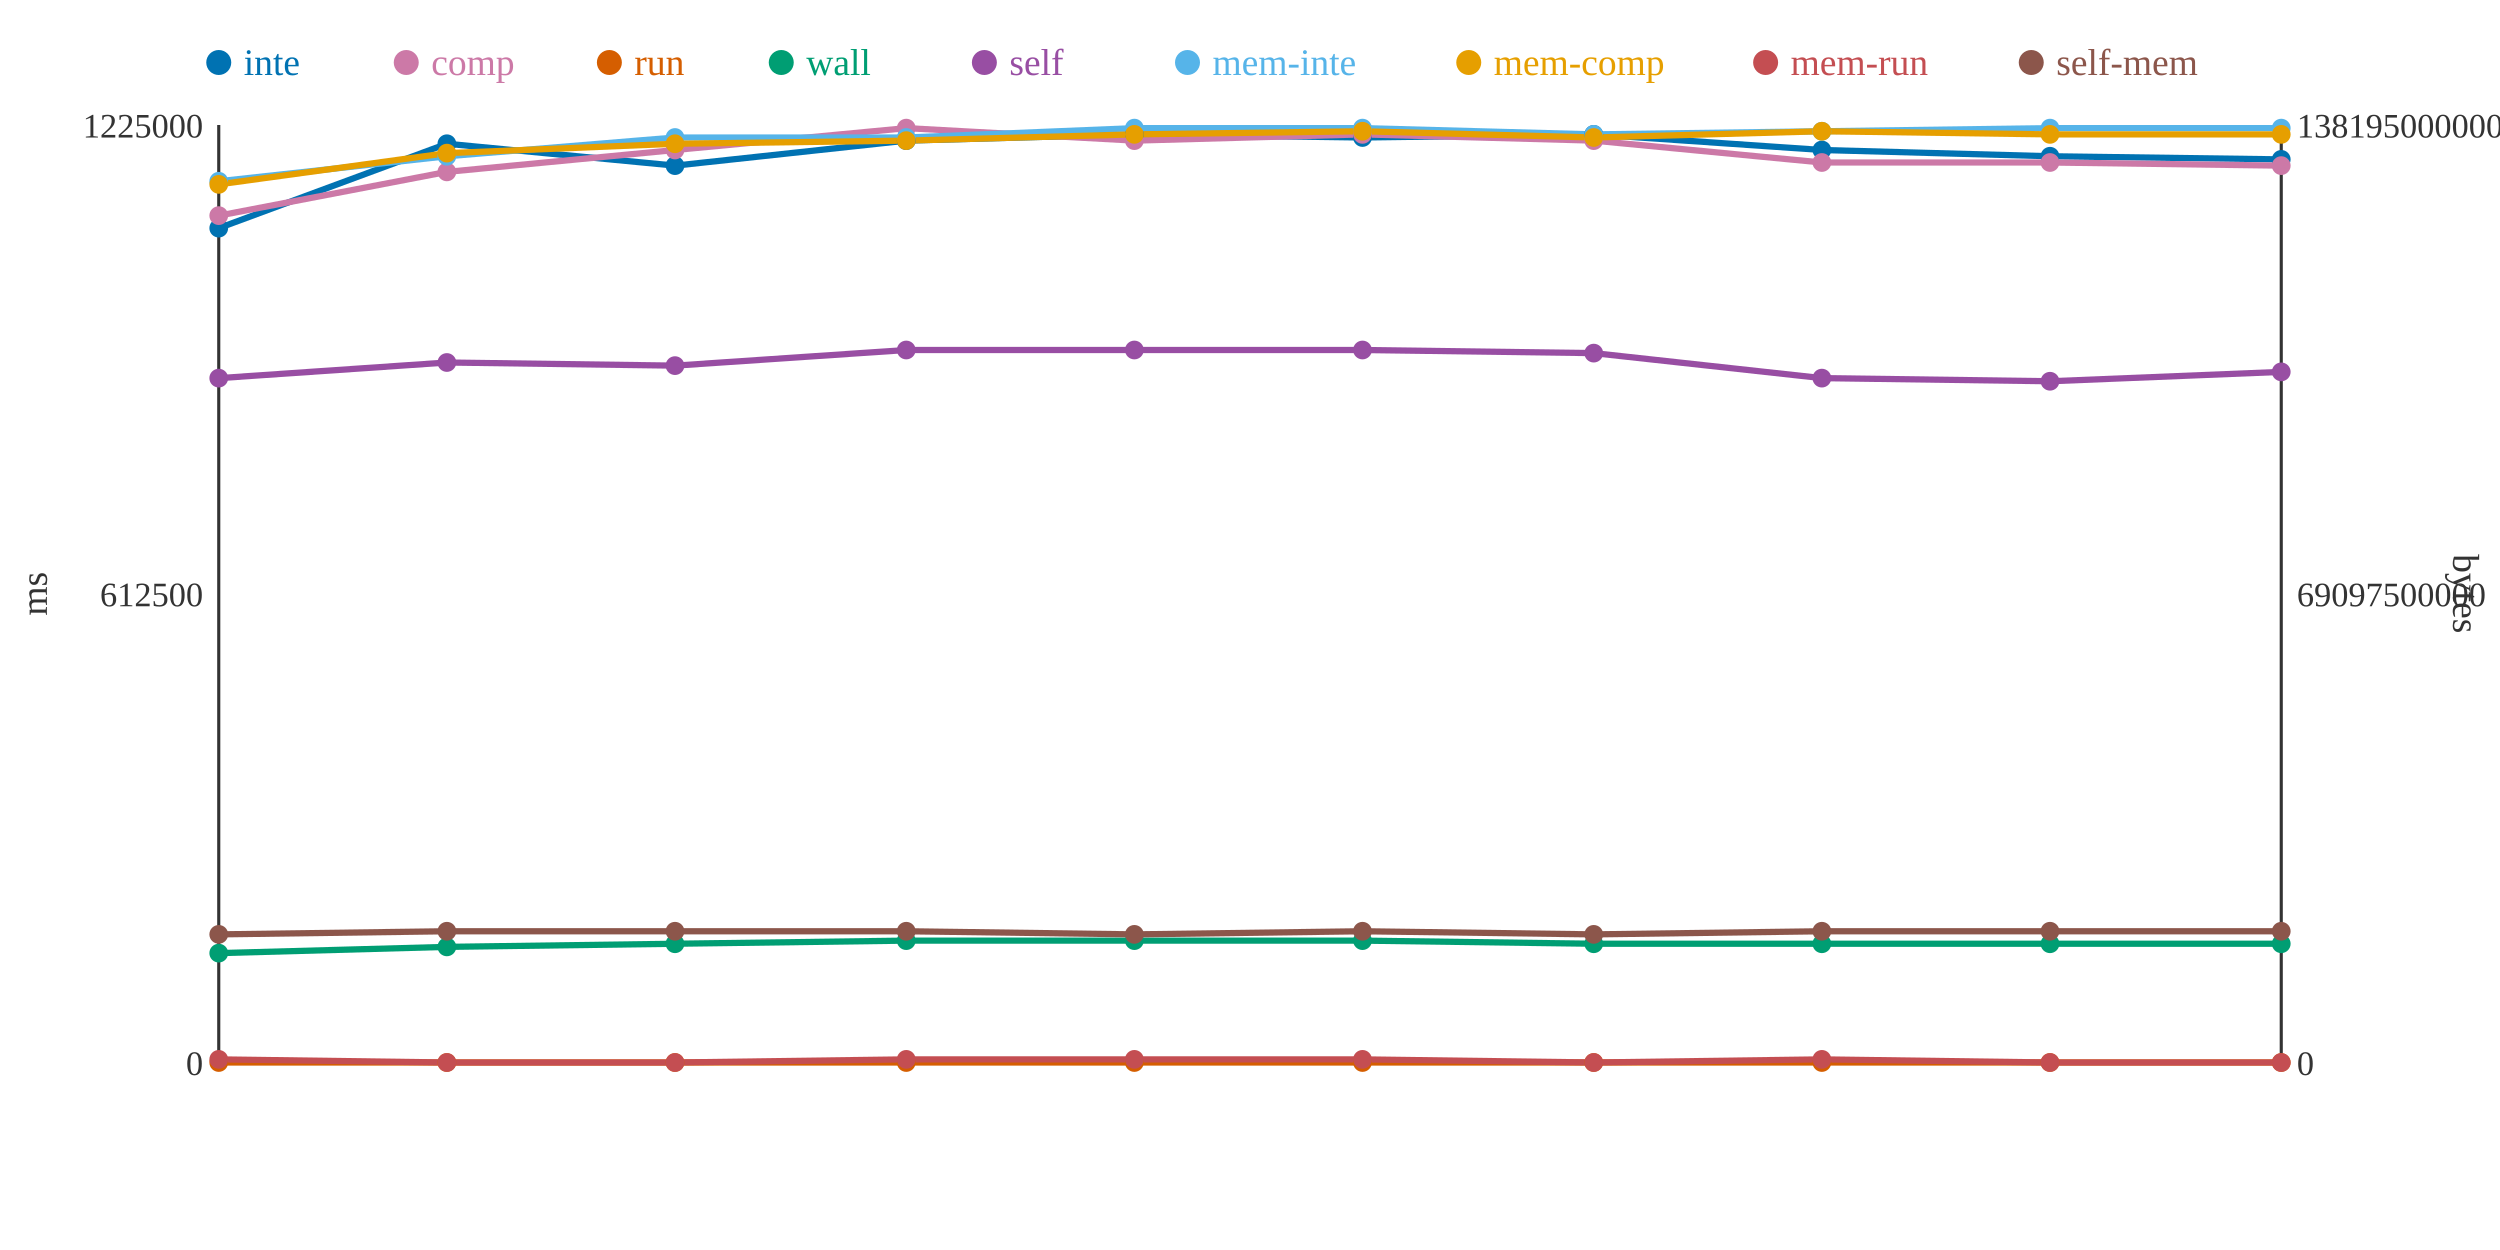
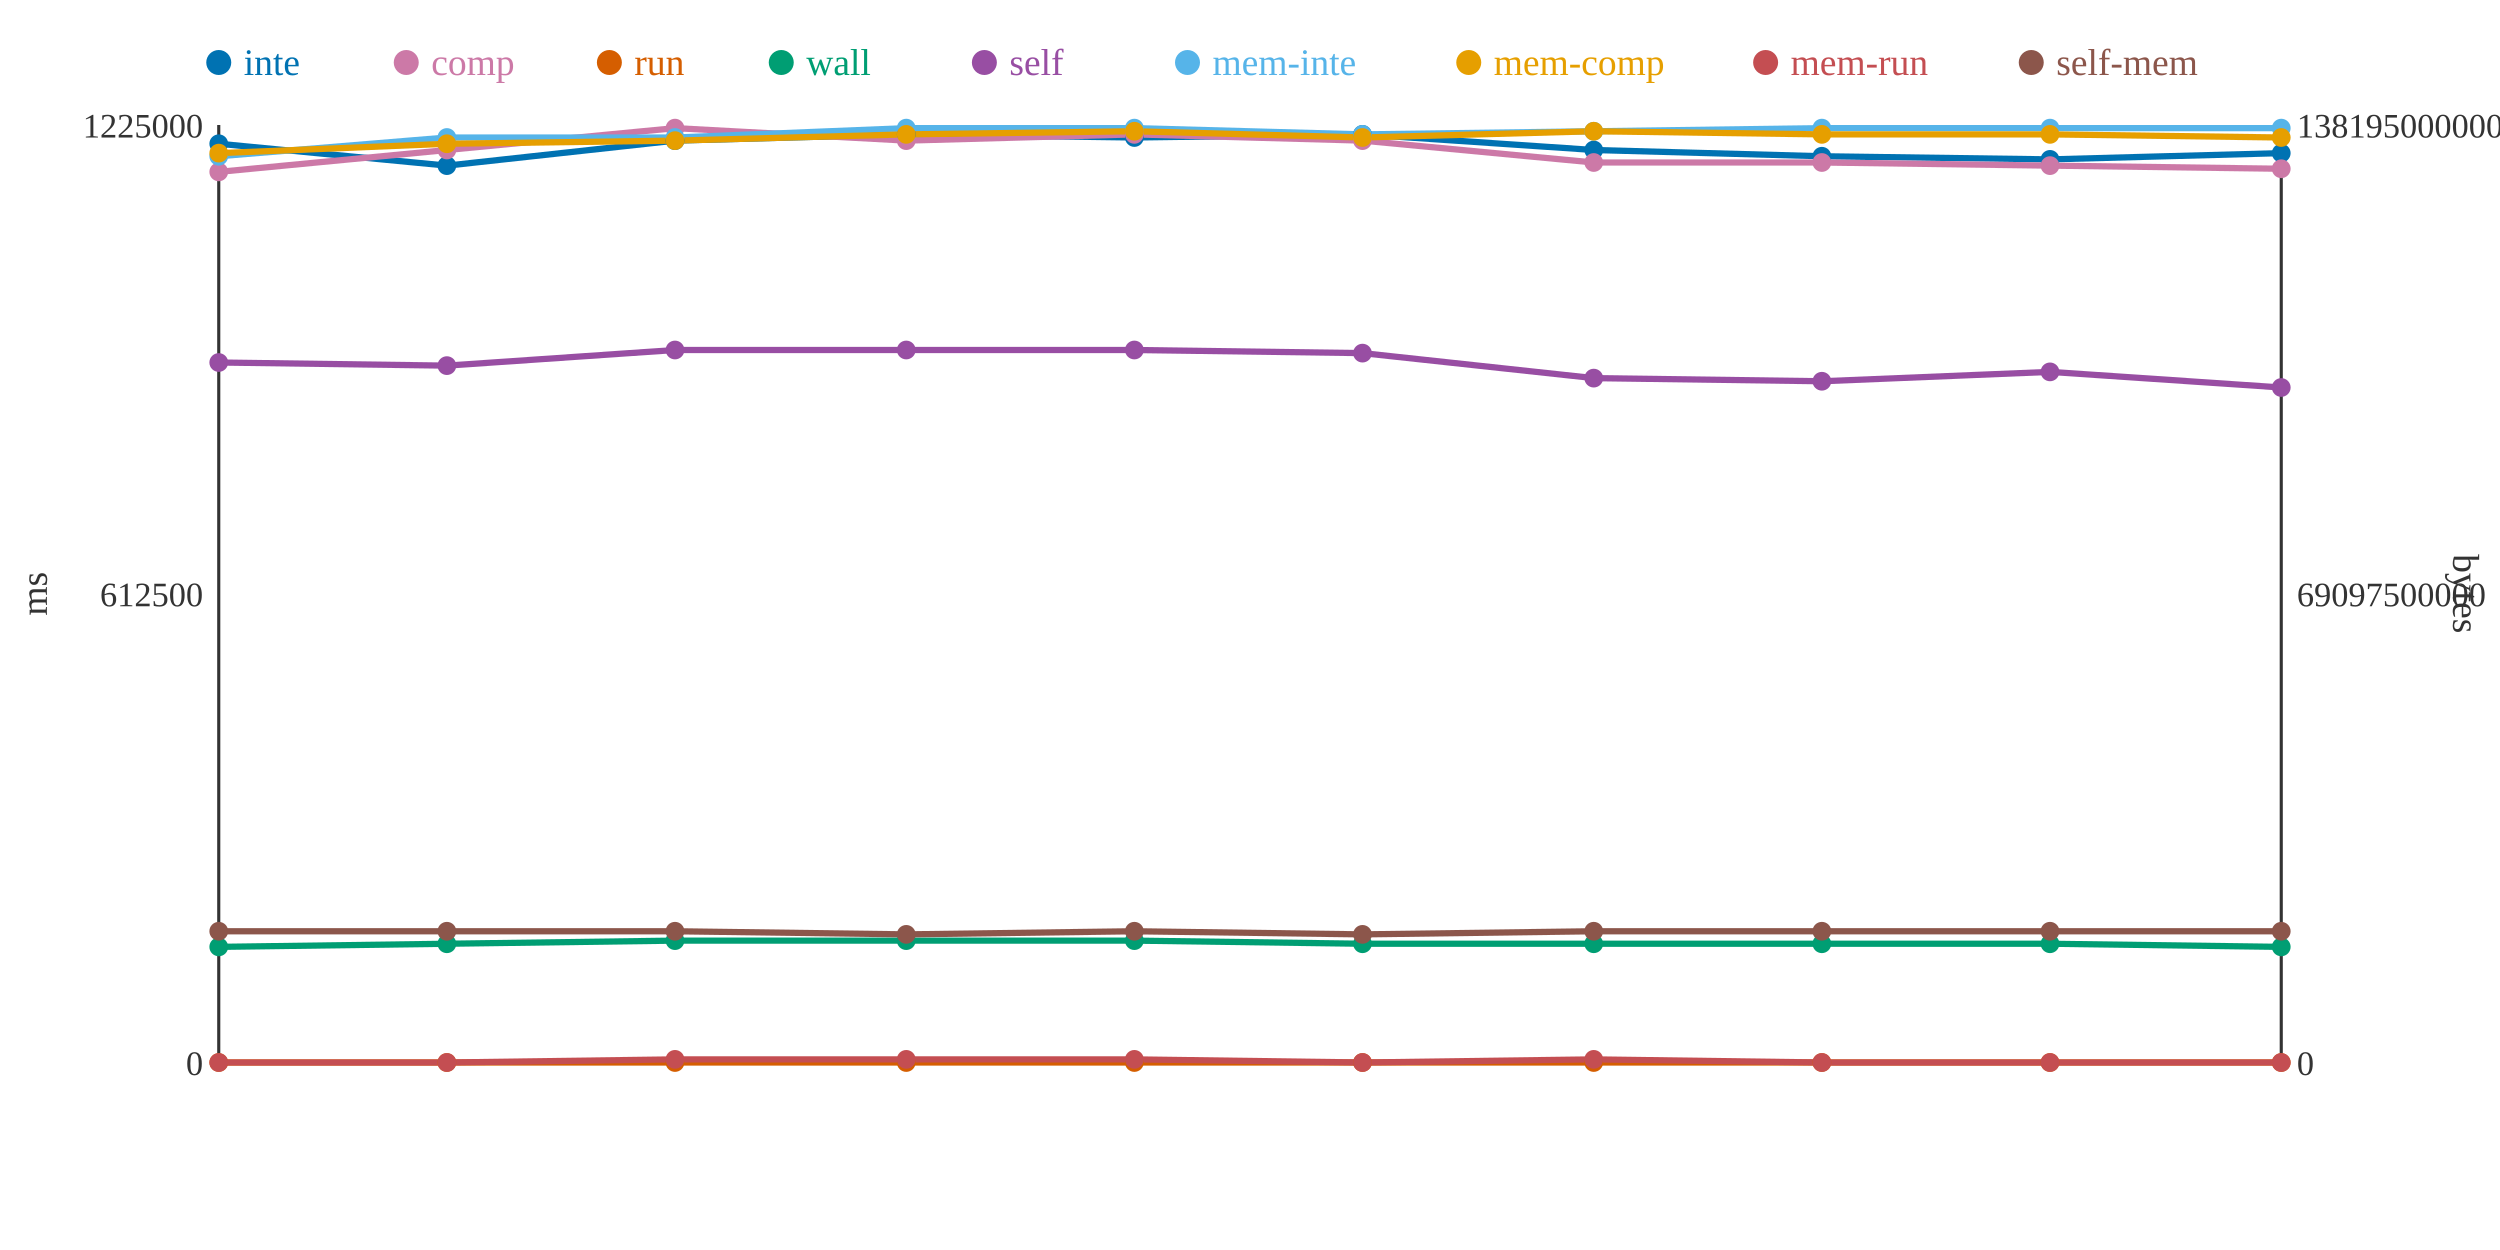
<svg xmlns="http://www.w3.org/2000/svg" width="800" height="400">
  <rect width="800" height="400" fill="white" />
  <line x1="70" y1="40" x2="70" y2="340" stroke="#333" stroke-width="1" />
  <line x1="70" y1="340" x2="730" y2="340" stroke="#333" stroke-width="1" />
  <line x1="730" y1="40" x2="730" y2="340" stroke="#333" stroke-width="1" />
  <text x="65" y="344" text-anchor="end" font-size="11" fill="#333">0</text>
  <text x="65" y="194" text-anchor="end" font-size="11" fill="#333">612500</text>
  <text x="65" y="44" text-anchor="end" font-size="11" fill="#333">1225000</text>
  <text x="15" y="190" text-anchor="middle" font-size="12" fill="#333" transform="rotate(-90 15 190)">ms</text>
  <text x="735" y="344" text-anchor="start" font-size="11" fill="#333">0</text>
  <text x="735" y="194" text-anchor="start" font-size="11" fill="#333">69097500000</text>
  <text x="735" y="44" text-anchor="start" font-size="11" fill="#333">138195000000</text>
  <text x="785" y="190" text-anchor="middle" font-size="12" fill="#333" transform="rotate(90 785 190)">bytes</text>
-   <polyline points="70,73 143,46 216,53 290,45 363,43 436,44 510,43 583,48 656,50 730,51" fill="none" stroke="#0072B2" stroke-width="2" />
-   <polyline points="70,69 143,55 216,48 290,41 363,45 436,43 510,45 583,52 656,52 730,53" fill="none" stroke="#CC79A7" stroke-width="2" />
+   <polyline points="70,46 143,53 216,45 290,43 363,44 436,43 510,48 583,50 656,51 730,49" fill="none" stroke="#0072B2" stroke-width="2" />
+   <polyline points="70,55 143,48 216,41 290,45 363,43 436,45 510,52 583,52 656,53 730,54" fill="none" stroke="#CC79A7" stroke-width="2" />
  <polyline points="70,340 143,340 216,340 290,340 363,340 436,340 510,340 583,340 656,340 730,340" fill="none" stroke="#D55E00" stroke-width="2" />
-   <polyline points="70,305 143,303 216,302 290,301 363,301 436,301 510,302 583,302 656,302 730,302" fill="none" stroke="#009E73" stroke-width="2" />
-   <polyline points="70,121 143,116 216,117 290,112 363,112 436,112 510,113 583,121 656,122 730,119" fill="none" stroke="#984EA3" stroke-width="2" />
-   <polyline points="70,58 143,50 216,44 290,44 363,41 436,41 510,43 583,42 656,41 730,41" fill="none" stroke="#56B4E9" stroke-width="2" />
-   <polyline points="70,59 143,49 216,46 290,45 363,43 436,42 510,44 583,42 656,43 730,43" fill="none" stroke="#E69F00" stroke-width="2" />
-   <polyline points="70,339 143,340 216,340 290,339 363,339 436,339 510,340 583,339 656,340 730,340" fill="none" stroke="#C44E52" stroke-width="2" />
-   <polyline points="70,299 143,298 216,298 290,298 363,299 436,298 510,299 583,298 656,298 730,298" fill="none" stroke="#8C564B" stroke-width="2" />
-   <circle cx="70" cy="73" r="3" fill="#0072B2" />
-   <circle cx="70" cy="69" r="3" fill="#CC79A7" />
+   <polyline points="70,303 143,302 216,301 290,301 363,301 436,302 510,302 583,302 656,302 730,303" fill="none" stroke="#009E73" stroke-width="2" />
+   <polyline points="70,116 143,117 216,112 290,112 363,112 436,113 510,121 583,122 656,119 730,124" fill="none" stroke="#984EA3" stroke-width="2" />
+   <polyline points="70,50 143,44 216,44 290,41 363,41 436,43 510,42 583,41 656,41 730,41" fill="none" stroke="#56B4E9" stroke-width="2" />
+   <polyline points="70,49 143,46 216,45 290,43 363,42 436,44 510,42 583,43 656,43 730,44" fill="none" stroke="#E69F00" stroke-width="2" />
+   <polyline points="70,340 143,340 216,339 290,339 363,339 436,340 510,339 583,340 656,340 730,340" fill="none" stroke="#C44E52" stroke-width="2" />
+   <polyline points="70,298 143,298 216,298 290,299 363,298 436,299 510,298 583,298 656,298 730,298" fill="none" stroke="#8C564B" stroke-width="2" />
+   <circle cx="70" cy="46" r="3" fill="#0072B2" />
+   <circle cx="70" cy="55" r="3" fill="#CC79A7" />
  <circle cx="70" cy="340" r="3" fill="#D55E00" />
-   <circle cx="70" cy="305" r="3" fill="#009E73" />
-   <circle cx="70" cy="121" r="3" fill="#984EA3" />
-   <circle cx="70" cy="58" r="3" fill="#56B4E9" />
-   <circle cx="70" cy="59" r="3" fill="#E69F00" />
-   <circle cx="70" cy="339" r="3" fill="#C44E52" />
-   <circle cx="70" cy="299" r="3" fill="#8C564B" />
-   <circle cx="143" cy="46" r="3" fill="#0072B2" />
-   <circle cx="143" cy="55" r="3" fill="#CC79A7" />
+   <circle cx="70" cy="303" r="3" fill="#009E73" />
+   <circle cx="70" cy="116" r="3" fill="#984EA3" />
+   <circle cx="70" cy="50" r="3" fill="#56B4E9" />
+   <circle cx="70" cy="49" r="3" fill="#E69F00" />
+   <circle cx="70" cy="340" r="3" fill="#C44E52" />
+   <circle cx="70" cy="298" r="3" fill="#8C564B" />
+   <circle cx="143" cy="53" r="3" fill="#0072B2" />
+   <circle cx="143" cy="48" r="3" fill="#CC79A7" />
  <circle cx="143" cy="340" r="3" fill="#D55E00" />
-   <circle cx="143" cy="303" r="3" fill="#009E73" />
-   <circle cx="143" cy="116" r="3" fill="#984EA3" />
-   <circle cx="143" cy="50" r="3" fill="#56B4E9" />
-   <circle cx="143" cy="49" r="3" fill="#E69F00" />
+   <circle cx="143" cy="302" r="3" fill="#009E73" />
+   <circle cx="143" cy="117" r="3" fill="#984EA3" />
+   <circle cx="143" cy="44" r="3" fill="#56B4E9" />
+   <circle cx="143" cy="46" r="3" fill="#E69F00" />
  <circle cx="143" cy="340" r="3" fill="#C44E52" />
  <circle cx="143" cy="298" r="3" fill="#8C564B" />
-   <circle cx="216" cy="53" r="3" fill="#0072B2" />
-   <circle cx="216" cy="48" r="3" fill="#CC79A7" />
+   <circle cx="216" cy="45" r="3" fill="#0072B2" />
+   <circle cx="216" cy="41" r="3" fill="#CC79A7" />
  <circle cx="216" cy="340" r="3" fill="#D55E00" />
-   <circle cx="216" cy="302" r="3" fill="#009E73" />
-   <circle cx="216" cy="117" r="3" fill="#984EA3" />
+   <circle cx="216" cy="301" r="3" fill="#009E73" />
+   <circle cx="216" cy="112" r="3" fill="#984EA3" />
  <circle cx="216" cy="44" r="3" fill="#56B4E9" />
-   <circle cx="216" cy="46" r="3" fill="#E69F00" />
-   <circle cx="216" cy="340" r="3" fill="#C44E52" />
+   <circle cx="216" cy="45" r="3" fill="#E69F00" />
+   <circle cx="216" cy="339" r="3" fill="#C44E52" />
  <circle cx="216" cy="298" r="3" fill="#8C564B" />
-   <circle cx="290" cy="45" r="3" fill="#0072B2" />
-   <circle cx="290" cy="41" r="3" fill="#CC79A7" />
+   <circle cx="290" cy="43" r="3" fill="#0072B2" />
+   <circle cx="290" cy="45" r="3" fill="#CC79A7" />
  <circle cx="290" cy="340" r="3" fill="#D55E00" />
  <circle cx="290" cy="301" r="3" fill="#009E73" />
  <circle cx="290" cy="112" r="3" fill="#984EA3" />
-   <circle cx="290" cy="44" r="3" fill="#56B4E9" />
-   <circle cx="290" cy="45" r="3" fill="#E69F00" />
+   <circle cx="290" cy="41" r="3" fill="#56B4E9" />
+   <circle cx="290" cy="43" r="3" fill="#E69F00" />
  <circle cx="290" cy="339" r="3" fill="#C44E52" />
-   <circle cx="290" cy="298" r="3" fill="#8C564B" />
-   <circle cx="363" cy="43" r="3" fill="#0072B2" />
-   <circle cx="363" cy="45" r="3" fill="#CC79A7" />
+   <circle cx="290" cy="299" r="3" fill="#8C564B" />
+   <circle cx="363" cy="44" r="3" fill="#0072B2" />
+   <circle cx="363" cy="43" r="3" fill="#CC79A7" />
  <circle cx="363" cy="340" r="3" fill="#D55E00" />
  <circle cx="363" cy="301" r="3" fill="#009E73" />
  <circle cx="363" cy="112" r="3" fill="#984EA3" />
  <circle cx="363" cy="41" r="3" fill="#56B4E9" />
-   <circle cx="363" cy="43" r="3" fill="#E69F00" />
+   <circle cx="363" cy="42" r="3" fill="#E69F00" />
  <circle cx="363" cy="339" r="3" fill="#C44E52" />
-   <circle cx="363" cy="299" r="3" fill="#8C564B" />
-   <circle cx="436" cy="44" r="3" fill="#0072B2" />
-   <circle cx="436" cy="43" r="3" fill="#CC79A7" />
+   <circle cx="363" cy="298" r="3" fill="#8C564B" />
+   <circle cx="436" cy="43" r="3" fill="#0072B2" />
+   <circle cx="436" cy="45" r="3" fill="#CC79A7" />
  <circle cx="436" cy="340" r="3" fill="#D55E00" />
-   <circle cx="436" cy="301" r="3" fill="#009E73" />
-   <circle cx="436" cy="112" r="3" fill="#984EA3" />
-   <circle cx="436" cy="41" r="3" fill="#56B4E9" />
-   <circle cx="436" cy="42" r="3" fill="#E69F00" />
-   <circle cx="436" cy="339" r="3" fill="#C44E52" />
-   <circle cx="436" cy="298" r="3" fill="#8C564B" />
-   <circle cx="510" cy="43" r="3" fill="#0072B2" />
-   <circle cx="510" cy="45" r="3" fill="#CC79A7" />
+   <circle cx="436" cy="302" r="3" fill="#009E73" />
+   <circle cx="436" cy="113" r="3" fill="#984EA3" />
+   <circle cx="436" cy="43" r="3" fill="#56B4E9" />
+   <circle cx="436" cy="44" r="3" fill="#E69F00" />
+   <circle cx="436" cy="340" r="3" fill="#C44E52" />
+   <circle cx="436" cy="299" r="3" fill="#8C564B" />
+   <circle cx="510" cy="48" r="3" fill="#0072B2" />
+   <circle cx="510" cy="52" r="3" fill="#CC79A7" />
  <circle cx="510" cy="340" r="3" fill="#D55E00" />
  <circle cx="510" cy="302" r="3" fill="#009E73" />
-   <circle cx="510" cy="113" r="3" fill="#984EA3" />
-   <circle cx="510" cy="43" r="3" fill="#56B4E9" />
-   <circle cx="510" cy="44" r="3" fill="#E69F00" />
-   <circle cx="510" cy="340" r="3" fill="#C44E52" />
-   <circle cx="510" cy="299" r="3" fill="#8C564B" />
-   <circle cx="583" cy="48" r="3" fill="#0072B2" />
+   <circle cx="510" cy="121" r="3" fill="#984EA3" />
+   <circle cx="510" cy="42" r="3" fill="#56B4E9" />
+   <circle cx="510" cy="42" r="3" fill="#E69F00" />
+   <circle cx="510" cy="339" r="3" fill="#C44E52" />
+   <circle cx="510" cy="298" r="3" fill="#8C564B" />
+   <circle cx="583" cy="50" r="3" fill="#0072B2" />
  <circle cx="583" cy="52" r="3" fill="#CC79A7" />
  <circle cx="583" cy="340" r="3" fill="#D55E00" />
  <circle cx="583" cy="302" r="3" fill="#009E73" />
-   <circle cx="583" cy="121" r="3" fill="#984EA3" />
-   <circle cx="583" cy="42" r="3" fill="#56B4E9" />
-   <circle cx="583" cy="42" r="3" fill="#E69F00" />
-   <circle cx="583" cy="339" r="3" fill="#C44E52" />
+   <circle cx="583" cy="122" r="3" fill="#984EA3" />
+   <circle cx="583" cy="41" r="3" fill="#56B4E9" />
+   <circle cx="583" cy="43" r="3" fill="#E69F00" />
+   <circle cx="583" cy="340" r="3" fill="#C44E52" />
  <circle cx="583" cy="298" r="3" fill="#8C564B" />
-   <circle cx="656" cy="50" r="3" fill="#0072B2" />
-   <circle cx="656" cy="52" r="3" fill="#CC79A7" />
+   <circle cx="656" cy="51" r="3" fill="#0072B2" />
+   <circle cx="656" cy="53" r="3" fill="#CC79A7" />
  <circle cx="656" cy="340" r="3" fill="#D55E00" />
  <circle cx="656" cy="302" r="3" fill="#009E73" />
-   <circle cx="656" cy="122" r="3" fill="#984EA3" />
+   <circle cx="656" cy="119" r="3" fill="#984EA3" />
  <circle cx="656" cy="41" r="3" fill="#56B4E9" />
  <circle cx="656" cy="43" r="3" fill="#E69F00" />
  <circle cx="656" cy="340" r="3" fill="#C44E52" />
  <circle cx="656" cy="298" r="3" fill="#8C564B" />
-   <circle cx="730" cy="51" r="3" fill="#0072B2" />
-   <circle cx="730" cy="53" r="3" fill="#CC79A7" />
+   <circle cx="730" cy="49" r="3" fill="#0072B2" />
+   <circle cx="730" cy="54" r="3" fill="#CC79A7" />
  <circle cx="730" cy="340" r="3" fill="#D55E00" />
-   <circle cx="730" cy="302" r="3" fill="#009E73" />
-   <circle cx="730" cy="119" r="3" fill="#984EA3" />
+   <circle cx="730" cy="303" r="3" fill="#009E73" />
+   <circle cx="730" cy="124" r="3" fill="#984EA3" />
  <circle cx="730" cy="41" r="3" fill="#56B4E9" />
-   <circle cx="730" cy="43" r="3" fill="#E69F00" />
+   <circle cx="730" cy="44" r="3" fill="#E69F00" />
  <circle cx="730" cy="340" r="3" fill="#C44E52" />
  <circle cx="730" cy="298" r="3" fill="#8C564B" />
  <circle cx="70" cy="20" r="4" fill="#0072B2" />
  <text x="78" y="24" text-anchor="start" font-size="12" fill="#0072B2">inte</text>
  <circle cx="130" cy="20" r="4" fill="#CC79A7" />
  <text x="138" y="24" text-anchor="start" font-size="12" fill="#CC79A7">comp</text>
  <circle cx="195" cy="20" r="4" fill="#D55E00" />
  <text x="203" y="24" text-anchor="start" font-size="12" fill="#D55E00">run</text>
  <circle cx="250" cy="20" r="4" fill="#009E73" />
  <text x="258" y="24" text-anchor="start" font-size="12" fill="#009E73">wall</text>
  <circle cx="315" cy="20" r="4" fill="#984EA3" />
  <text x="323" y="24" text-anchor="start" font-size="12" fill="#984EA3">self</text>
  <circle cx="380" cy="20" r="4" fill="#56B4E9" />
  <text x="388" y="24" text-anchor="start" font-size="12" fill="#56B4E9">mem-inte</text>
  <circle cx="470" cy="20" r="4" fill="#E69F00" />
  <text x="478" y="24" text-anchor="start" font-size="12" fill="#E69F00">mem-comp</text>
  <circle cx="565" cy="20" r="4" fill="#C44E52" />
  <text x="573" y="24" text-anchor="start" font-size="12" fill="#C44E52">mem-run</text>
  <circle cx="650" cy="20" r="4" fill="#8C564B" />
  <text x="658" y="24" text-anchor="start" font-size="12" fill="#8C564B">self-mem</text>
</svg>
